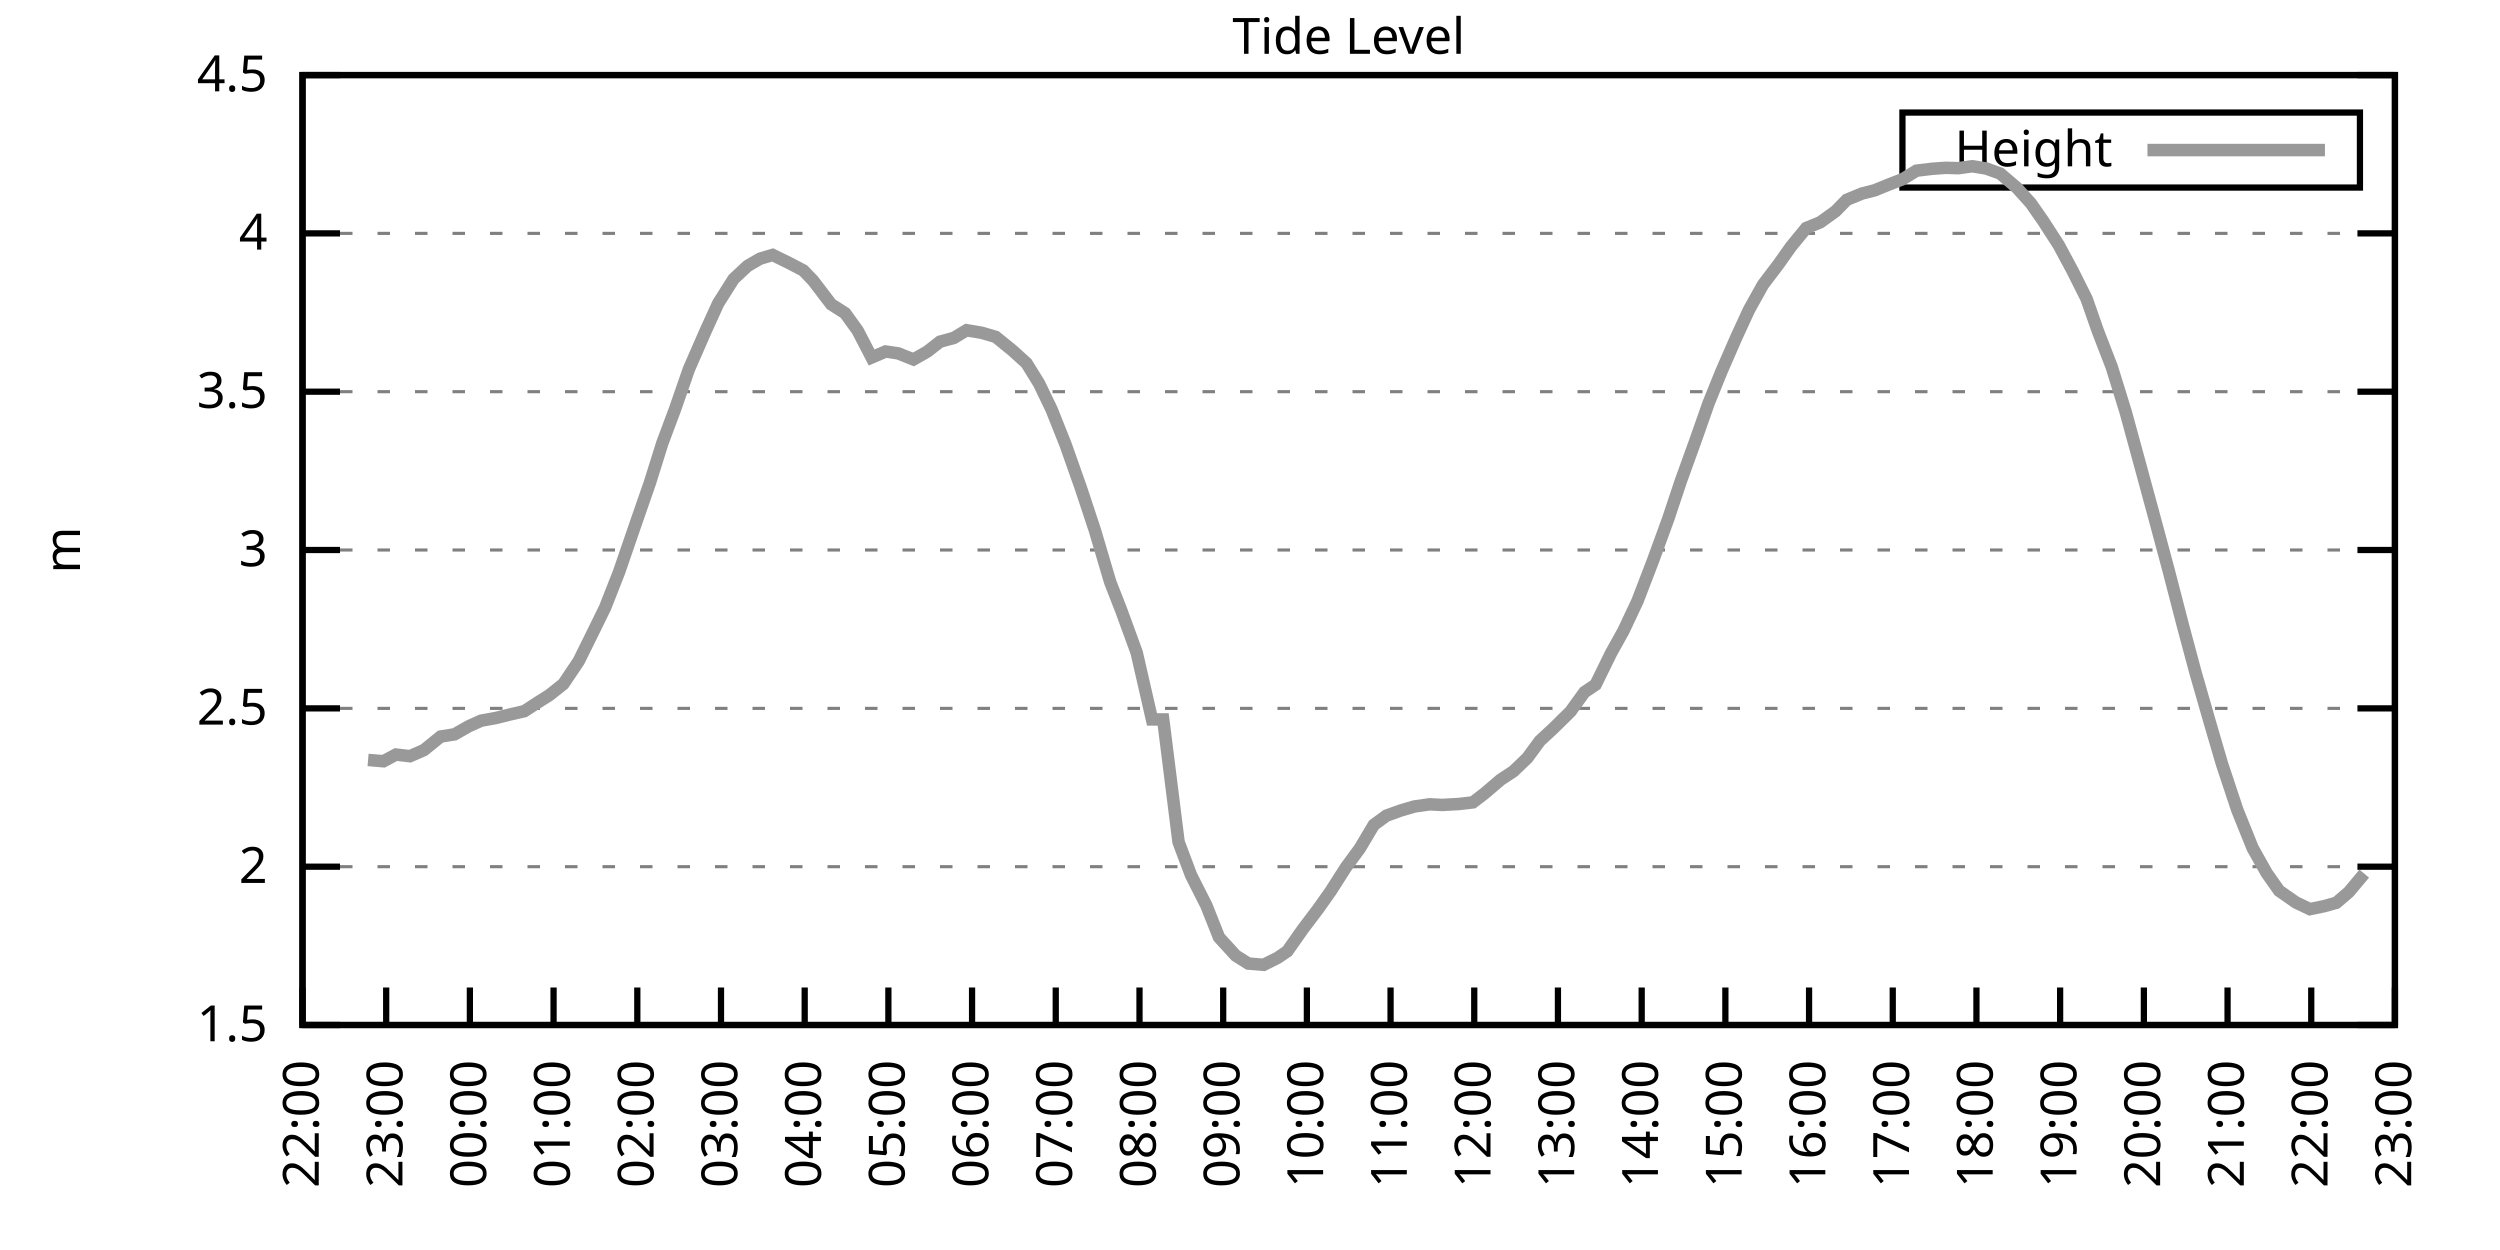
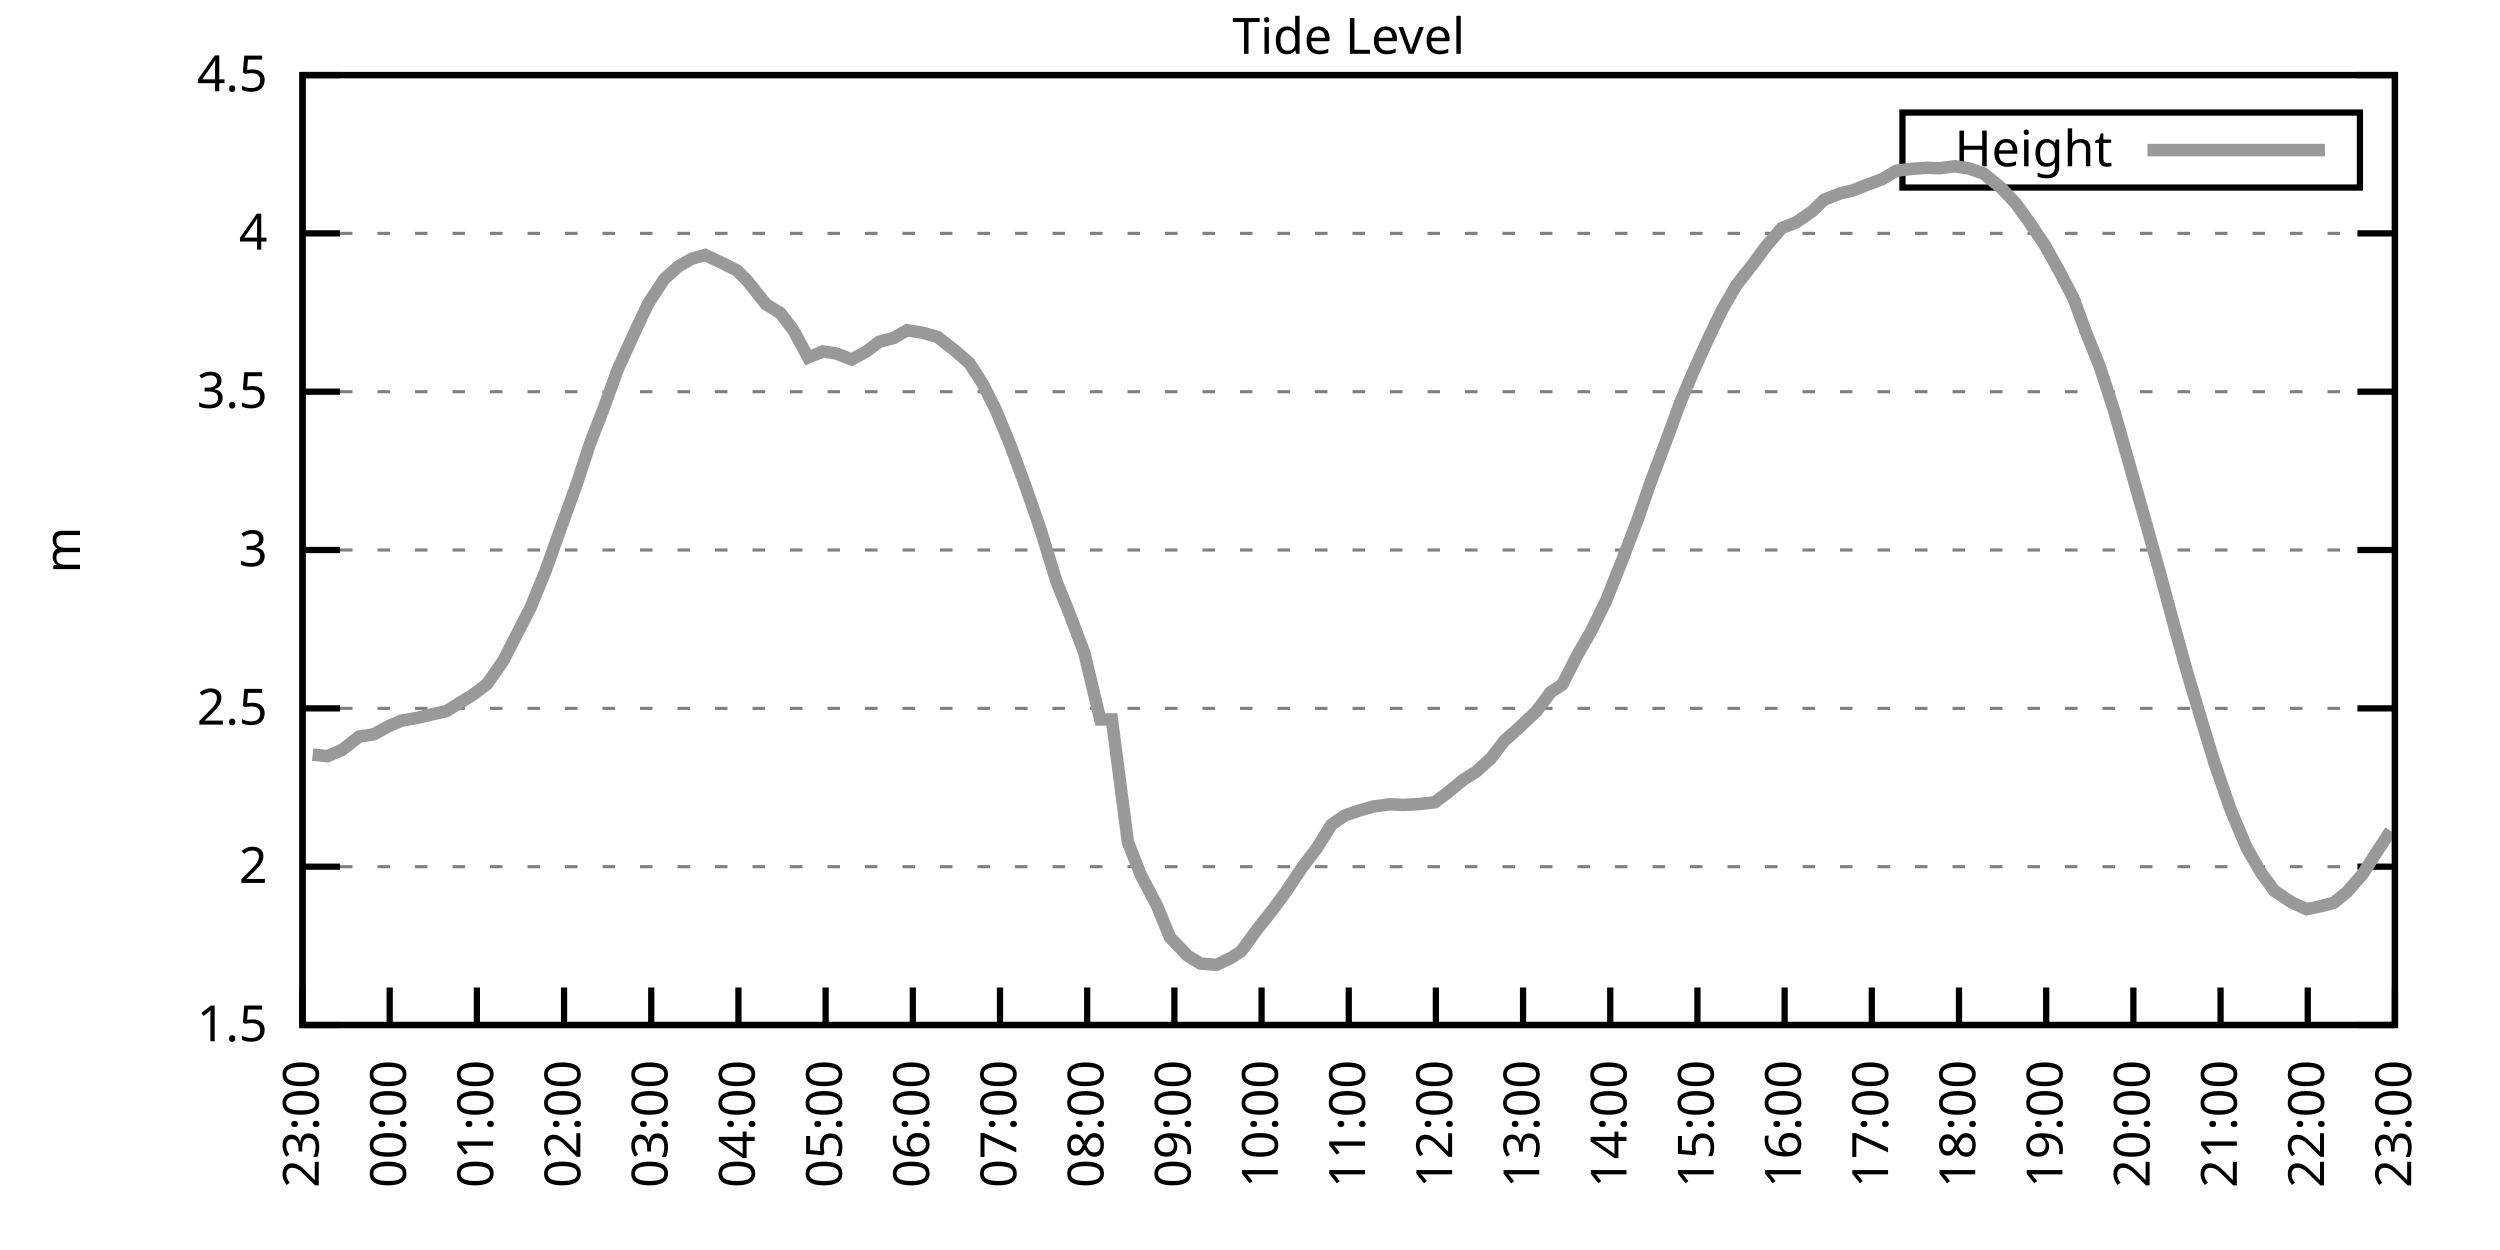
<svg xmlns="http://www.w3.org/2000/svg" xmlns:xlink="http://www.w3.org/1999/xlink" width="400" height="200" viewBox="0 0 400 200">
  <g id="gnuplot_canvas">
    <rect x="0" y="0" width="400" height="200" fill="none" />
    <defs>
      <circle id="gpDot" r="0.5" stroke-width="0.5" stroke="currentColor" />
      <path id="gpPt0" stroke-width="0.333" stroke="currentColor" d="M-1,0 h2 M0,-1 v2" />
      <path id="gpPt1" stroke-width="0.333" stroke="currentColor" d="M-1,-1 L1,1 M1,-1 L-1,1" />
      <path id="gpPt2" stroke-width="0.333" stroke="currentColor" d="M-1,0 L1,0 M0,-1 L0,1 M-1,-1 L1,1 M-1,1 L1,-1" />
      <rect id="gpPt3" stroke-width="0.333" stroke="currentColor" x="-1" y="-1" width="2" height="2" />
      <rect id="gpPt4" stroke-width="0.333" stroke="currentColor" fill="currentColor" x="-1" y="-1" width="2" height="2" />
      <circle id="gpPt5" stroke-width="0.333" stroke="currentColor" cx="0" cy="0" r="1" />
      <use xlink:href="#gpPt5" id="gpPt6" fill="currentColor" stroke="none" />
      <path id="gpPt7" stroke-width="0.333" stroke="currentColor" d="M0,-1.33 L-1.33,0.67 L1.33,0.67 z" />
      <use xlink:href="#gpPt7" id="gpPt8" fill="currentColor" stroke="none" />
      <use xlink:href="#gpPt7" id="gpPt9" stroke="currentColor" transform="rotate(180)" />
      <use xlink:href="#gpPt9" id="gpPt10" fill="currentColor" stroke="none" />
      <use xlink:href="#gpPt3" id="gpPt11" stroke="currentColor" transform="rotate(45)" />
      <use xlink:href="#gpPt11" id="gpPt12" fill="currentColor" stroke="none" />
      <path id="gpPt13" stroke-width="0.333" stroke="currentColor" d="M0,1.330 L1.265,0.411 L0.782,-1.067 L-0.782,-1.076 L-1.265,0.411 z" />
      <use xlink:href="#gpPt13" id="gpPt14" fill="currentColor" stroke="none" />
      <filter id="textbox" filterUnits="objectBoundingBox" x="0" y="0" height="1" width="1">
        <feFlood flood-color="white" flood-opacity="1" result="bgnd" />
        <feComposite in="SourceGraphic" in2="bgnd" operator="atop" />
      </filter>
      <filter id="greybox" filterUnits="objectBoundingBox" x="0" y="0" height="1" width="1">
        <feFlood flood-color="lightgrey" flood-opacity="1" result="grey" />
        <feComposite in="SourceGraphic" in2="grey" operator="atop" />
      </filter>
    </defs>
    <g fill="none" color="white" stroke="currentColor" stroke-width="1.00" stroke-linecap="butt" stroke-linejoin="miter">
</g>
    <g fill="none" color="black" stroke="currentColor" stroke-width="1.00" stroke-linecap="butt" stroke-linejoin="miter">
      <g stroke="none" shape-rendering="crispEdges">
        <polygon fill="rgb(255, 255, 255)" points="48.40,164.00 383.18,164.00 383.18,12.02 48.40,12.02 " />
      </g>
    </g>
    <g fill="none" color="black" stroke="currentColor" stroke-width="1.00" stroke-linecap="butt" stroke-linejoin="miter">
</g>
    <g fill="none" color="black" stroke="black" stroke-width="0.50" stroke-linecap="butt" stroke-linejoin="miter">
</g>
    <g fill="none" color="gray" stroke="currentColor" stroke-width="0.50" stroke-linecap="butt" stroke-linejoin="miter">
      <path stroke="gray" stroke-dasharray="2,4" class="gridline" d="M48.40,164.00 L383.19,164.00  " />
    </g>
    <g fill="none" color="gray" stroke="gray" stroke-width="1.00" stroke-linecap="butt" stroke-linejoin="miter">
</g>
    <g fill="none" color="black" stroke="currentColor" stroke-width="1.00" stroke-linecap="butt" stroke-linejoin="miter">
      <path stroke="black" d="M48.40,164.00 L54.40,164.00 M383.19,164.00 L377.19,164.00  " />
      <g transform="translate(42.80,166.60)" stroke="none" fill="black" font-family="Sans" font-size="8.00" text-anchor="end">
        <text>
          <tspan font-family="Sans"> 1.5</tspan>
        </text>
      </g>
    </g>
    <g fill="none" color="black" stroke="currentColor" stroke-width="1.00" stroke-linecap="butt" stroke-linejoin="miter">
</g>
    <g fill="none" color="black" stroke="black" stroke-width="0.50" stroke-linecap="butt" stroke-linejoin="miter">
</g>
    <g fill="none" color="gray" stroke="currentColor" stroke-width="0.50" stroke-linecap="butt" stroke-linejoin="miter">
      <path stroke="gray" stroke-dasharray="2,4" class="gridline" d="M48.40,138.67 L383.19,138.67  " />
    </g>
    <g fill="none" color="gray" stroke="gray" stroke-width="1.00" stroke-linecap="butt" stroke-linejoin="miter">
</g>
    <g fill="none" color="black" stroke="currentColor" stroke-width="1.00" stroke-linecap="butt" stroke-linejoin="miter">
      <path stroke="black" d="M48.40,138.67 L54.40,138.67 M383.19,138.67 L377.19,138.67  " />
      <g transform="translate(42.80,141.27)" stroke="none" fill="black" font-family="Sans" font-size="8.00" text-anchor="end">
        <text>
          <tspan font-family="Sans"> 2</tspan>
        </text>
      </g>
    </g>
    <g fill="none" color="black" stroke="currentColor" stroke-width="1.00" stroke-linecap="butt" stroke-linejoin="miter">
</g>
    <g fill="none" color="black" stroke="black" stroke-width="0.50" stroke-linecap="butt" stroke-linejoin="miter">
</g>
    <g fill="none" color="gray" stroke="currentColor" stroke-width="0.50" stroke-linecap="butt" stroke-linejoin="miter">
      <path stroke="gray" stroke-dasharray="2,4" class="gridline" d="M48.40,113.34 L383.19,113.34  " />
    </g>
    <g fill="none" color="gray" stroke="gray" stroke-width="1.00" stroke-linecap="butt" stroke-linejoin="miter">
</g>
    <g fill="none" color="black" stroke="currentColor" stroke-width="1.00" stroke-linecap="butt" stroke-linejoin="miter">
      <path stroke="black" d="M48.40,113.34 L54.40,113.34 M383.19,113.34 L377.19,113.34  " />
      <g transform="translate(42.80,115.94)" stroke="none" fill="black" font-family="Sans" font-size="8.00" text-anchor="end">
        <text>
          <tspan font-family="Sans"> 2.5</tspan>
        </text>
      </g>
    </g>
    <g fill="none" color="black" stroke="currentColor" stroke-width="1.00" stroke-linecap="butt" stroke-linejoin="miter">
</g>
    <g fill="none" color="black" stroke="black" stroke-width="0.50" stroke-linecap="butt" stroke-linejoin="miter">
</g>
    <g fill="none" color="gray" stroke="currentColor" stroke-width="0.50" stroke-linecap="butt" stroke-linejoin="miter">
      <path stroke="gray" stroke-dasharray="2,4" class="gridline" d="M48.40,88.00 L383.19,88.00  " />
    </g>
    <g fill="none" color="gray" stroke="gray" stroke-width="1.00" stroke-linecap="butt" stroke-linejoin="miter">
</g>
    <g fill="none" color="black" stroke="currentColor" stroke-width="1.00" stroke-linecap="butt" stroke-linejoin="miter">
      <path stroke="black" d="M48.40,88.00 L54.40,88.00 M383.19,88.00 L377.19,88.00  " />
      <g transform="translate(42.80,90.60)" stroke="none" fill="black" font-family="Sans" font-size="8.00" text-anchor="end">
        <text>
          <tspan font-family="Sans"> 3</tspan>
        </text>
      </g>
    </g>
    <g fill="none" color="black" stroke="currentColor" stroke-width="1.00" stroke-linecap="butt" stroke-linejoin="miter">
</g>
    <g fill="none" color="black" stroke="black" stroke-width="0.50" stroke-linecap="butt" stroke-linejoin="miter">
</g>
    <g fill="none" color="gray" stroke="currentColor" stroke-width="0.50" stroke-linecap="butt" stroke-linejoin="miter">
      <path stroke="gray" stroke-dasharray="2,4" class="gridline" d="M48.40,62.67 L383.19,62.67  " />
    </g>
    <g fill="none" color="gray" stroke="gray" stroke-width="1.00" stroke-linecap="butt" stroke-linejoin="miter">
</g>
    <g fill="none" color="black" stroke="currentColor" stroke-width="1.00" stroke-linecap="butt" stroke-linejoin="miter">
      <path stroke="black" d="M48.40,62.67 L54.40,62.67 M383.19,62.67 L377.19,62.67  " />
      <g transform="translate(42.80,65.27)" stroke="none" fill="black" font-family="Sans" font-size="8.00" text-anchor="end">
        <text>
          <tspan font-family="Sans"> 3.5</tspan>
        </text>
      </g>
    </g>
    <g fill="none" color="black" stroke="currentColor" stroke-width="1.00" stroke-linecap="butt" stroke-linejoin="miter">
</g>
    <g fill="none" color="black" stroke="black" stroke-width="0.50" stroke-linecap="butt" stroke-linejoin="miter">
</g>
    <g fill="none" color="gray" stroke="currentColor" stroke-width="0.50" stroke-linecap="butt" stroke-linejoin="miter">
      <path stroke="gray" stroke-dasharray="2,4" class="gridline" d="M48.40,37.34 L383.19,37.34  " />
    </g>
    <g fill="none" color="gray" stroke="gray" stroke-width="1.00" stroke-linecap="butt" stroke-linejoin="miter">
</g>
    <g fill="none" color="black" stroke="currentColor" stroke-width="1.00" stroke-linecap="butt" stroke-linejoin="miter">
      <path stroke="black" d="M48.40,37.34 L54.40,37.34 M383.19,37.34 L377.19,37.34  " />
      <g transform="translate(42.80,39.94)" stroke="none" fill="black" font-family="Sans" font-size="8.00" text-anchor="end">
        <text>
          <tspan font-family="Sans"> 4</tspan>
        </text>
      </g>
    </g>
    <g fill="none" color="black" stroke="currentColor" stroke-width="1.00" stroke-linecap="butt" stroke-linejoin="miter">
</g>
    <g fill="none" color="black" stroke="black" stroke-width="0.50" stroke-linecap="butt" stroke-linejoin="miter">
</g>
    <g fill="none" color="gray" stroke="currentColor" stroke-width="0.50" stroke-linecap="butt" stroke-linejoin="miter">
      <path stroke="gray" stroke-dasharray="2,4" class="gridline" d="M48.40,12.01 L383.19,12.01  " />
    </g>
    <g fill="none" color="gray" stroke="gray" stroke-width="1.00" stroke-linecap="butt" stroke-linejoin="miter">
</g>
    <g fill="none" color="black" stroke="currentColor" stroke-width="1.00" stroke-linecap="butt" stroke-linejoin="miter">
      <path stroke="black" d="M48.40,12.01 L54.40,12.01 M383.19,12.01 L377.19,12.01  " />
      <g transform="translate(42.80,14.61)" stroke="none" fill="black" font-family="Sans" font-size="8.00" text-anchor="end">
        <text>
          <tspan font-family="Sans"> 4.5</tspan>
        </text>
      </g>
    </g>
    <g fill="none" color="black" stroke="currentColor" stroke-width="1.00" stroke-linecap="butt" stroke-linejoin="miter">
      <path stroke="black" d="M48.40,164.00 L48.40,158.00  " />
      <g transform="translate(51.00,169.60) rotate(270.00)" stroke="none" fill="black" font-family="Sans" font-size="8.00" text-anchor="end">
        <text>
-           <tspan font-family="Sans">22:00</tspan>
-         </text>
-       </g>
-     </g>
-     <g fill="none" color="black" stroke="currentColor" stroke-width="1.00" stroke-linecap="butt" stroke-linejoin="miter">
-       <path stroke="black" d="M61.79,164.00 L61.79,158.00  " />
-       <g transform="translate(64.39,169.60) rotate(270.00)" stroke="none" fill="black" font-family="Sans" font-size="8.00" text-anchor="end">
-         <text>
          <tspan font-family="Sans">23:00</tspan>
        </text>
      </g>
    </g>
    <g fill="none" color="black" stroke="currentColor" stroke-width="1.00" stroke-linecap="butt" stroke-linejoin="miter">
-       <path stroke="black" d="M75.18,164.00 L75.18,158.00  " />
-       <g transform="translate(77.78,169.60) rotate(270.00)" stroke="none" fill="black" font-family="Sans" font-size="8.00" text-anchor="end">
+       <path stroke="black" d="M62.35,164.00 L62.35,158.00  " />
+       <g transform="translate(64.95,169.60) rotate(270.00)" stroke="none" fill="black" font-family="Sans" font-size="8.00" text-anchor="end">
        <text>
          <tspan font-family="Sans">00:00</tspan>
        </text>
      </g>
    </g>
    <g fill="none" color="black" stroke="currentColor" stroke-width="1.00" stroke-linecap="butt" stroke-linejoin="miter">
-       <path stroke="black" d="M88.57,164.00 L88.57,158.00  " />
-       <g transform="translate(91.17,169.60) rotate(270.00)" stroke="none" fill="black" font-family="Sans" font-size="8.00" text-anchor="end">
+       <path stroke="black" d="M76.30,164.00 L76.30,158.00  " />
+       <g transform="translate(78.90,169.60) rotate(270.00)" stroke="none" fill="black" font-family="Sans" font-size="8.00" text-anchor="end">
        <text>
          <tspan font-family="Sans">01:00</tspan>
        </text>
      </g>
    </g>
    <g fill="none" color="black" stroke="currentColor" stroke-width="1.00" stroke-linecap="butt" stroke-linejoin="miter">
-       <path stroke="black" d="M101.97,164.00 L101.97,158.00  " />
-       <g transform="translate(104.57,169.60) rotate(270.00)" stroke="none" fill="black" font-family="Sans" font-size="8.00" text-anchor="end">
+       <path stroke="black" d="M90.25,164.00 L90.25,158.00  " />
+       <g transform="translate(92.85,169.60) rotate(270.00)" stroke="none" fill="black" font-family="Sans" font-size="8.00" text-anchor="end">
        <text>
          <tspan font-family="Sans">02:00</tspan>
        </text>
      </g>
    </g>
    <g fill="none" color="black" stroke="currentColor" stroke-width="1.00" stroke-linecap="butt" stroke-linejoin="miter">
-       <path stroke="black" d="M115.36,164.00 L115.36,158.00  " />
-       <g transform="translate(117.96,169.60) rotate(270.00)" stroke="none" fill="black" font-family="Sans" font-size="8.00" text-anchor="end">
+       <path stroke="black" d="M104.20,164.00 L104.20,158.00  " />
+       <g transform="translate(106.80,169.60) rotate(270.00)" stroke="none" fill="black" font-family="Sans" font-size="8.00" text-anchor="end">
        <text>
          <tspan font-family="Sans">03:00</tspan>
        </text>
      </g>
    </g>
    <g fill="none" color="black" stroke="currentColor" stroke-width="1.00" stroke-linecap="butt" stroke-linejoin="miter">
-       <path stroke="black" d="M128.75,164.00 L128.75,158.00  " />
-       <g transform="translate(131.35,169.60) rotate(270.00)" stroke="none" fill="black" font-family="Sans" font-size="8.00" text-anchor="end">
+       <path stroke="black" d="M118.15,164.00 L118.15,158.00  " />
+       <g transform="translate(120.75,169.60) rotate(270.00)" stroke="none" fill="black" font-family="Sans" font-size="8.00" text-anchor="end">
        <text>
          <tspan font-family="Sans">04:00</tspan>
        </text>
      </g>
    </g>
    <g fill="none" color="black" stroke="currentColor" stroke-width="1.00" stroke-linecap="butt" stroke-linejoin="miter">
-       <path stroke="black" d="M142.14,164.00 L142.14,158.00  " />
-       <g transform="translate(144.74,169.60) rotate(270.00)" stroke="none" fill="black" font-family="Sans" font-size="8.00" text-anchor="end">
+       <path stroke="black" d="M132.10,164.00 L132.10,158.00  " />
+       <g transform="translate(134.70,169.60) rotate(270.00)" stroke="none" fill="black" font-family="Sans" font-size="8.00" text-anchor="end">
        <text>
          <tspan font-family="Sans">05:00</tspan>
        </text>
      </g>
    </g>
    <g fill="none" color="black" stroke="currentColor" stroke-width="1.00" stroke-linecap="butt" stroke-linejoin="miter">
-       <path stroke="black" d="M155.53,164.00 L155.53,158.00  " />
-       <g transform="translate(158.13,169.60) rotate(270.00)" stroke="none" fill="black" font-family="Sans" font-size="8.00" text-anchor="end">
+       <path stroke="black" d="M146.05,164.00 L146.05,158.00  " />
+       <g transform="translate(148.65,169.60) rotate(270.00)" stroke="none" fill="black" font-family="Sans" font-size="8.00" text-anchor="end">
        <text>
          <tspan font-family="Sans">06:00</tspan>
        </text>
      </g>
    </g>
    <g fill="none" color="black" stroke="currentColor" stroke-width="1.00" stroke-linecap="butt" stroke-linejoin="miter">
-       <path stroke="black" d="M168.92,164.00 L168.92,158.00  " />
-       <g transform="translate(171.52,169.60) rotate(270.00)" stroke="none" fill="black" font-family="Sans" font-size="8.00" text-anchor="end">
+       <path stroke="black" d="M160.00,164.00 L160.00,158.00  " />
+       <g transform="translate(162.60,169.60) rotate(270.00)" stroke="none" fill="black" font-family="Sans" font-size="8.00" text-anchor="end">
        <text>
          <tspan font-family="Sans">07:00</tspan>
        </text>
      </g>
    </g>
    <g fill="none" color="black" stroke="currentColor" stroke-width="1.00" stroke-linecap="butt" stroke-linejoin="miter">
-       <path stroke="black" d="M182.32,164.00 L182.32,158.00  " />
-       <g transform="translate(184.92,169.60) rotate(270.00)" stroke="none" fill="black" font-family="Sans" font-size="8.00" text-anchor="end">
+       <path stroke="black" d="M173.95,164.00 L173.95,158.00  " />
+       <g transform="translate(176.55,169.60) rotate(270.00)" stroke="none" fill="black" font-family="Sans" font-size="8.00" text-anchor="end">
        <text>
          <tspan font-family="Sans">08:00</tspan>
        </text>
      </g>
    </g>
    <g fill="none" color="black" stroke="currentColor" stroke-width="1.00" stroke-linecap="butt" stroke-linejoin="miter">
-       <path stroke="black" d="M195.71,164.00 L195.71,158.00  " />
-       <g transform="translate(198.31,169.60) rotate(270.00)" stroke="none" fill="black" font-family="Sans" font-size="8.00" text-anchor="end">
+       <path stroke="black" d="M187.90,164.00 L187.90,158.00  " />
+       <g transform="translate(190.50,169.60) rotate(270.00)" stroke="none" fill="black" font-family="Sans" font-size="8.00" text-anchor="end">
        <text>
          <tspan font-family="Sans">09:00</tspan>
        </text>
      </g>
    </g>
    <g fill="none" color="black" stroke="currentColor" stroke-width="1.00" stroke-linecap="butt" stroke-linejoin="miter">
-       <path stroke="black" d="M209.10,164.00 L209.10,158.00  " />
-       <g transform="translate(211.70,169.60) rotate(270.00)" stroke="none" fill="black" font-family="Sans" font-size="8.00" text-anchor="end">
+       <path stroke="black" d="M201.85,164.00 L201.85,158.00  " />
+       <g transform="translate(204.45,169.60) rotate(270.00)" stroke="none" fill="black" font-family="Sans" font-size="8.00" text-anchor="end">
        <text>
          <tspan font-family="Sans">10:00</tspan>
        </text>
      </g>
    </g>
    <g fill="none" color="black" stroke="currentColor" stroke-width="1.00" stroke-linecap="butt" stroke-linejoin="miter">
-       <path stroke="black" d="M222.49,164.00 L222.49,158.00  " />
-       <g transform="translate(225.09,169.60) rotate(270.00)" stroke="none" fill="black" font-family="Sans" font-size="8.00" text-anchor="end">
+       <path stroke="black" d="M215.80,164.00 L215.80,158.00  " />
+       <g transform="translate(218.40,169.60) rotate(270.00)" stroke="none" fill="black" font-family="Sans" font-size="8.00" text-anchor="end">
        <text>
          <tspan font-family="Sans">11:00</tspan>
        </text>
      </g>
    </g>
    <g fill="none" color="black" stroke="currentColor" stroke-width="1.00" stroke-linecap="butt" stroke-linejoin="miter">
-       <path stroke="black" d="M235.88,164.00 L235.88,158.00  " />
-       <g transform="translate(238.48,169.60) rotate(270.00)" stroke="none" fill="black" font-family="Sans" font-size="8.00" text-anchor="end">
+       <path stroke="black" d="M229.74,164.00 L229.74,158.00  " />
+       <g transform="translate(232.34,169.60) rotate(270.00)" stroke="none" fill="black" font-family="Sans" font-size="8.00" text-anchor="end">
        <text>
          <tspan font-family="Sans">12:00</tspan>
        </text>
      </g>
    </g>
    <g fill="none" color="black" stroke="currentColor" stroke-width="1.00" stroke-linecap="butt" stroke-linejoin="miter">
-       <path stroke="black" d="M249.27,164.00 L249.27,158.00  " />
-       <g transform="translate(251.87,169.60) rotate(270.00)" stroke="none" fill="black" font-family="Sans" font-size="8.00" text-anchor="end">
+       <path stroke="black" d="M243.69,164.00 L243.69,158.00  " />
+       <g transform="translate(246.29,169.60) rotate(270.00)" stroke="none" fill="black" font-family="Sans" font-size="8.00" text-anchor="end">
        <text>
          <tspan font-family="Sans">13:00</tspan>
        </text>
      </g>
    </g>
    <g fill="none" color="black" stroke="currentColor" stroke-width="1.00" stroke-linecap="butt" stroke-linejoin="miter">
-       <path stroke="black" d="M262.67,164.00 L262.67,158.00  " />
-       <g transform="translate(265.27,169.60) rotate(270.00)" stroke="none" fill="black" font-family="Sans" font-size="8.00" text-anchor="end">
+       <path stroke="black" d="M257.64,164.00 L257.64,158.00  " />
+       <g transform="translate(260.24,169.60) rotate(270.00)" stroke="none" fill="black" font-family="Sans" font-size="8.00" text-anchor="end">
        <text>
          <tspan font-family="Sans">14:00</tspan>
        </text>
      </g>
    </g>
    <g fill="none" color="black" stroke="currentColor" stroke-width="1.00" stroke-linecap="butt" stroke-linejoin="miter">
-       <path stroke="black" d="M276.06,164.00 L276.06,158.00  " />
-       <g transform="translate(278.66,169.60) rotate(270.00)" stroke="none" fill="black" font-family="Sans" font-size="8.00" text-anchor="end">
+       <path stroke="black" d="M271.59,164.00 L271.59,158.00  " />
+       <g transform="translate(274.19,169.60) rotate(270.00)" stroke="none" fill="black" font-family="Sans" font-size="8.00" text-anchor="end">
        <text>
          <tspan font-family="Sans">15:00</tspan>
        </text>
      </g>
    </g>
    <g fill="none" color="black" stroke="currentColor" stroke-width="1.00" stroke-linecap="butt" stroke-linejoin="miter">
-       <path stroke="black" d="M289.45,164.00 L289.45,158.00  " />
-       <g transform="translate(292.05,169.60) rotate(270.00)" stroke="none" fill="black" font-family="Sans" font-size="8.00" text-anchor="end">
+       <path stroke="black" d="M285.54,164.00 L285.54,158.00  " />
+       <g transform="translate(288.14,169.60) rotate(270.00)" stroke="none" fill="black" font-family="Sans" font-size="8.00" text-anchor="end">
        <text>
          <tspan font-family="Sans">16:00</tspan>
        </text>
      </g>
    </g>
    <g fill="none" color="black" stroke="currentColor" stroke-width="1.00" stroke-linecap="butt" stroke-linejoin="miter">
-       <path stroke="black" d="M302.84,164.00 L302.84,158.00  " />
-       <g transform="translate(305.44,169.60) rotate(270.00)" stroke="none" fill="black" font-family="Sans" font-size="8.00" text-anchor="end">
+       <path stroke="black" d="M299.49,164.00 L299.49,158.00  " />
+       <g transform="translate(302.09,169.60) rotate(270.00)" stroke="none" fill="black" font-family="Sans" font-size="8.00" text-anchor="end">
        <text>
          <tspan font-family="Sans">17:00</tspan>
        </text>
      </g>
    </g>
    <g fill="none" color="black" stroke="currentColor" stroke-width="1.00" stroke-linecap="butt" stroke-linejoin="miter">
-       <path stroke="black" d="M316.23,164.00 L316.23,158.00  " />
-       <g transform="translate(318.83,169.60) rotate(270.00)" stroke="none" fill="black" font-family="Sans" font-size="8.00" text-anchor="end">
+       <path stroke="black" d="M313.44,164.00 L313.44,158.00  " />
+       <g transform="translate(316.04,169.60) rotate(270.00)" stroke="none" fill="black" font-family="Sans" font-size="8.00" text-anchor="end">
        <text>
          <tspan font-family="Sans">18:00</tspan>
        </text>
      </g>
    </g>
    <g fill="none" color="black" stroke="currentColor" stroke-width="1.00" stroke-linecap="butt" stroke-linejoin="miter">
-       <path stroke="black" d="M329.62,164.00 L329.62,158.00  " />
-       <g transform="translate(332.22,169.60) rotate(270.00)" stroke="none" fill="black" font-family="Sans" font-size="8.00" text-anchor="end">
+       <path stroke="black" d="M327.39,164.00 L327.39,158.00  " />
+       <g transform="translate(329.99,169.60) rotate(270.00)" stroke="none" fill="black" font-family="Sans" font-size="8.00" text-anchor="end">
        <text>
          <tspan font-family="Sans">19:00</tspan>
        </text>
      </g>
    </g>
    <g fill="none" color="black" stroke="currentColor" stroke-width="1.00" stroke-linecap="butt" stroke-linejoin="miter">
-       <path stroke="black" d="M343.02,164.00 L343.02,158.00  " />
-       <g transform="translate(345.62,169.60) rotate(270.00)" stroke="none" fill="black" font-family="Sans" font-size="8.00" text-anchor="end">
+       <path stroke="black" d="M341.34,164.00 L341.34,158.00  " />
+       <g transform="translate(343.94,169.60) rotate(270.00)" stroke="none" fill="black" font-family="Sans" font-size="8.00" text-anchor="end">
        <text>
          <tspan font-family="Sans">20:00</tspan>
        </text>
      </g>
    </g>
    <g fill="none" color="black" stroke="currentColor" stroke-width="1.00" stroke-linecap="butt" stroke-linejoin="miter">
-       <path stroke="black" d="M356.41,164.00 L356.41,158.00  " />
-       <g transform="translate(359.01,169.60) rotate(270.00)" stroke="none" fill="black" font-family="Sans" font-size="8.00" text-anchor="end">
+       <path stroke="black" d="M355.29,164.00 L355.29,158.00  " />
+       <g transform="translate(357.89,169.60) rotate(270.00)" stroke="none" fill="black" font-family="Sans" font-size="8.00" text-anchor="end">
        <text>
          <tspan font-family="Sans">21:00</tspan>
        </text>
      </g>
    </g>
    <g fill="none" color="black" stroke="currentColor" stroke-width="1.00" stroke-linecap="butt" stroke-linejoin="miter">
-       <path stroke="black" d="M369.80,164.00 L369.80,158.00  " />
-       <g transform="translate(372.40,169.60) rotate(270.00)" stroke="none" fill="black" font-family="Sans" font-size="8.00" text-anchor="end">
+       <path stroke="black" d="M369.24,164.00 L369.24,158.00  " />
+       <g transform="translate(371.84,169.60) rotate(270.00)" stroke="none" fill="black" font-family="Sans" font-size="8.00" text-anchor="end">
        <text>
          <tspan font-family="Sans">22:00</tspan>
        </text>
      </g>
    </g>
    <g fill="none" color="black" stroke="currentColor" stroke-width="1.00" stroke-linecap="butt" stroke-linejoin="miter">
      <path stroke="black" d="M383.19,164.00 L383.19,158.00  " />
      <g transform="translate(385.79,169.60) rotate(270.00)" stroke="none" fill="black" font-family="Sans" font-size="8.00" text-anchor="end">
        <text>
          <tspan font-family="Sans">23:00</tspan>
        </text>
      </g>
    </g>
    <g fill="none" color="black" stroke="currentColor" stroke-width="1.00" stroke-linecap="butt" stroke-linejoin="miter">
</g>
    <g fill="none" color="black" stroke="currentColor" stroke-width="1.00" stroke-linecap="butt" stroke-linejoin="miter">
      <path stroke="black" d="M48.40,12.01 L48.40,164.00 L383.19,164.00 L383.19,12.01 L48.40,12.01 Z  " />
    </g>
    <g fill="none" color="black" stroke="currentColor" stroke-width="1.00" stroke-linecap="butt" stroke-linejoin="miter">
</g>
    <g fill="none" color="black" stroke="currentColor" stroke-width="1.00" stroke-linecap="butt" stroke-linejoin="miter">
      <path stroke="black" d="M304.39,30.01 L304.39,18.01 L377.59,18.01 L377.59,30.01 L304.39,30.01 Z  " />
    </g>
    <g id="Tide_level_plot_1">
      <g fill="none" color="white" stroke="black" stroke-width="2.00" stroke-linecap="butt" stroke-linejoin="miter">
</g>
      <g fill="none" color="black" stroke="currentColor" stroke-width="2.00" stroke-linecap="butt" stroke-linejoin="miter">
        <g transform="translate(337.99,26.61)" stroke="none" fill="black" font-family="Sans" font-size="8.00" text-anchor="end">
          <text>
            <tspan font-family="Sans">Height</tspan>
          </text>
        </g>
      </g>
      <g fill="none" color="black" stroke="currentColor" stroke-width="2.00" stroke-linecap="butt" stroke-linejoin="miter">
-         <path stroke="rgb(153, 153, 153)" d="M343.59,24.01 L371.99,24.01 M58.89,121.59 L61.35,121.80 L63.35,120.73 L65.59,120.99 L67.82,120.02 L70.50,117.85   L72.73,117.49 L74.96,116.22 L76.97,115.31 L79.42,114.86 L81.66,114.30 L83.89,113.79 L85.90,112.48 L87.91,111.21   L90.14,109.44 L92.59,105.79 L95.05,100.82 L96.83,97.18 L99.06,91.50 L101.74,83.70 L103.98,77.26 L105.98,70.88   L107.99,65.51 L110.22,59.08 L112.90,52.95 L114.91,48.54 L117.37,44.64 L119.60,42.56 L121.61,41.39 L123.62,40.79   L126.29,42.10 L128.53,43.27 L130.09,44.89 L132.99,48.69 L135.22,50.11 L137.23,52.90 L139.46,57.20 L141.69,56.24   L143.70,56.54 L146.16,57.51 L148.39,56.24 L150.40,54.67 L152.63,54.06 L154.64,52.84 L157.10,53.25 L159.33,53.91   L162.01,56.09 L164.24,58.11 L166.25,61.36 L168.25,65.51 L170.49,71.13 L172.94,78.07 L175.17,84.81 L177.63,93.12   L179.41,97.68 L181.87,104.42 L184.32,115.11 L186.11,115.11 L188.57,134.72 L190.57,140.04 L193.03,144.90 L195.04,149.97   L197.72,152.90 L199.73,154.17 L202.18,154.37 L204.41,153.26 L205.97,152.20 L208.43,148.70 L210.88,145.46 L212.89,142.62   L215.35,138.77 L217.58,135.73 L219.81,131.98 L221.82,130.51 L224.05,129.70 L226.29,129.04 L228.74,128.69 L230.75,128.79   L233.43,128.64 L235.66,128.38 L237.44,127.02 L240.12,124.74 L242.13,123.42 L244.36,121.29 L246.37,118.55 L248.60,116.48   L251.28,113.84 L253.51,110.75 L255.30,109.54 L257.76,104.52 L259.76,100.92 L262.00,96.16 L264.45,89.78 L266.91,83.04   L268.92,77.01 L271.37,70.22 L273.38,64.50 L275.39,59.53 L277.84,53.91 L279.85,49.55 L282.08,45.55 L284.54,42.31   L286.55,39.47 L289.00,36.48 L291.23,35.57 L293.69,33.80 L295.48,31.97 L297.93,30.96 L299.94,30.45 L302.17,29.54   L304.40,28.68 L306.63,27.31 L309.09,27.01 L311.32,26.85 L313.33,26.91 L315.56,26.60 L317.79,26.96 L320.03,27.77   L322.70,30.05 L324.94,32.53 L326.95,35.42 L329.40,39.22 L331.63,43.37 L333.86,47.83 L335.65,52.95 L337.88,58.72   L340.11,65.92 L342.57,74.93 L344.80,83.14 L347.03,91.45 L349.26,100.06 L351.27,107.56 L353.51,115.36 L355.51,122.20   L357.97,129.60 L360.42,135.68 L362.66,139.68 L364.66,142.52 L367.34,144.39 L369.58,145.46 L371.81,145.00 L373.82,144.44   L375.82,142.72 L378.28,139.78  " />
+         <path stroke="rgb(153, 153, 153)" d="M343.59,24.01 L371.99,24.01 M50.03,120.73 L52.35,120.99 L54.68,120.02 L57.47,117.85 L59.79,117.49 L62.12,116.22   L64.21,115.31 L66.77,114.86 L69.09,114.30 L71.42,113.79 L73.51,112.48 L75.60,111.21 L77.93,109.44 L80.48,105.79   L83.04,100.82 L84.90,97.18 L87.23,91.50 L90.02,83.70 L92.34,77.26 L94.43,70.88 L96.53,65.51 L98.85,59.08   L101.64,52.95 L103.73,48.54 L106.29,44.64 L108.62,42.56 L110.71,41.39 L112.80,40.79 L115.59,42.10 L117.92,43.27   L119.54,44.89 L122.57,48.69 L124.89,50.11 L126.98,52.90 L129.31,57.20 L131.63,56.24 L133.72,56.54 L136.28,57.51   L138.61,56.24 L140.70,54.67 L143.02,54.06 L145.12,52.84 L147.67,53.25 L150.00,53.91 L152.79,56.09 L155.11,58.11   L157.21,61.36 L159.30,65.51 L161.62,71.13 L164.18,78.07 L166.51,84.81 L169.06,93.12 L170.92,97.68 L173.48,104.42   L176.04,115.11 L177.90,115.11 L180.46,134.72 L182.55,140.04 L185.11,144.90 L187.20,149.97 L189.99,152.90 L192.08,154.17   L194.64,154.37 L196.96,153.26 L198.59,152.20 L201.15,148.70 L203.71,145.46 L205.80,142.62 L208.36,138.77 L210.68,135.73   L213.01,131.98 L215.10,130.51 L217.42,129.70 L219.75,129.04 L222.30,128.69 L224.40,128.79 L227.19,128.64 L229.51,128.38   L231.37,127.02 L234.16,124.74 L236.25,123.42 L238.58,121.29 L240.67,118.55 L243.00,116.48 L245.79,113.84 L248.11,110.75   L249.97,109.54 L252.53,104.52 L254.62,100.92 L256.95,96.16 L259.50,89.78 L262.06,83.04 L264.15,77.01 L266.71,70.22   L268.80,64.50 L270.90,59.53 L273.45,53.91 L275.55,49.55 L277.87,45.55 L280.43,42.31 L282.52,39.47 L285.08,36.48   L287.40,35.57 L289.96,33.80 L291.82,31.97 L294.38,30.96 L296.47,30.45 L298.80,29.54 L301.12,28.68 L303.44,27.31   L306.00,27.01 L308.33,26.85 L310.42,26.91 L312.74,26.60 L315.07,26.96 L317.39,27.77 L320.18,30.05 L322.51,32.53   L324.60,35.42 L327.16,39.22 L329.48,43.37 L331.81,47.83 L333.67,52.95 L335.99,58.72 L338.32,65.92 L340.88,74.93   L343.20,83.14 L345.53,91.45 L347.85,100.06 L349.94,107.56 L352.27,115.36 L354.36,122.20 L356.92,129.60 L359.48,135.68   L361.80,139.68 L363.89,142.52 L366.68,144.39 L369.01,145.46 L371.33,145.00 L373.43,144.44 L375.52,142.72 L378.08,139.78   L380.17,136.49 L382.49,132.94  " />
      </g>
    </g>
    <g fill="none" color="black" stroke="currentColor" stroke-width="2.00" stroke-linecap="butt" stroke-linejoin="miter">
</g>
    <g fill="none" color="black" stroke="black" stroke-width="1.00" stroke-linecap="butt" stroke-linejoin="miter">
</g>
    <g fill="none" color="black" stroke="currentColor" stroke-width="1.00" stroke-linecap="butt" stroke-linejoin="miter">
      <path stroke="black" d="M48.40,12.01 L48.40,164.00 L383.19,164.00 L383.19,12.01 L48.40,12.01 Z  " />
      <g transform="translate(12.80,88.01) rotate(270.00)" stroke="none" fill="black" font-family="Sans" font-size="8.00" text-anchor="middle">
        <text>
          <tspan font-family="Sans">m</tspan>
        </text>
      </g>
    </g>
    <g fill="none" color="black" stroke="currentColor" stroke-width="1.00" stroke-linecap="butt" stroke-linejoin="miter">
</g>
    <g fill="none" color="black" stroke="currentColor" stroke-width="1.00" stroke-linecap="butt" stroke-linejoin="miter">
      <g transform="translate(215.79,8.61)" stroke="none" fill="black" font-family="Sans" font-size="8.00" text-anchor="middle">
        <text>
          <tspan font-family="Sans">Tide Level</tspan>
        </text>
      </g>
    </g>
    <g fill="none" color="black" stroke="currentColor" stroke-width="1.00" stroke-linecap="butt" stroke-linejoin="miter">
</g>
  </g>
</svg>
